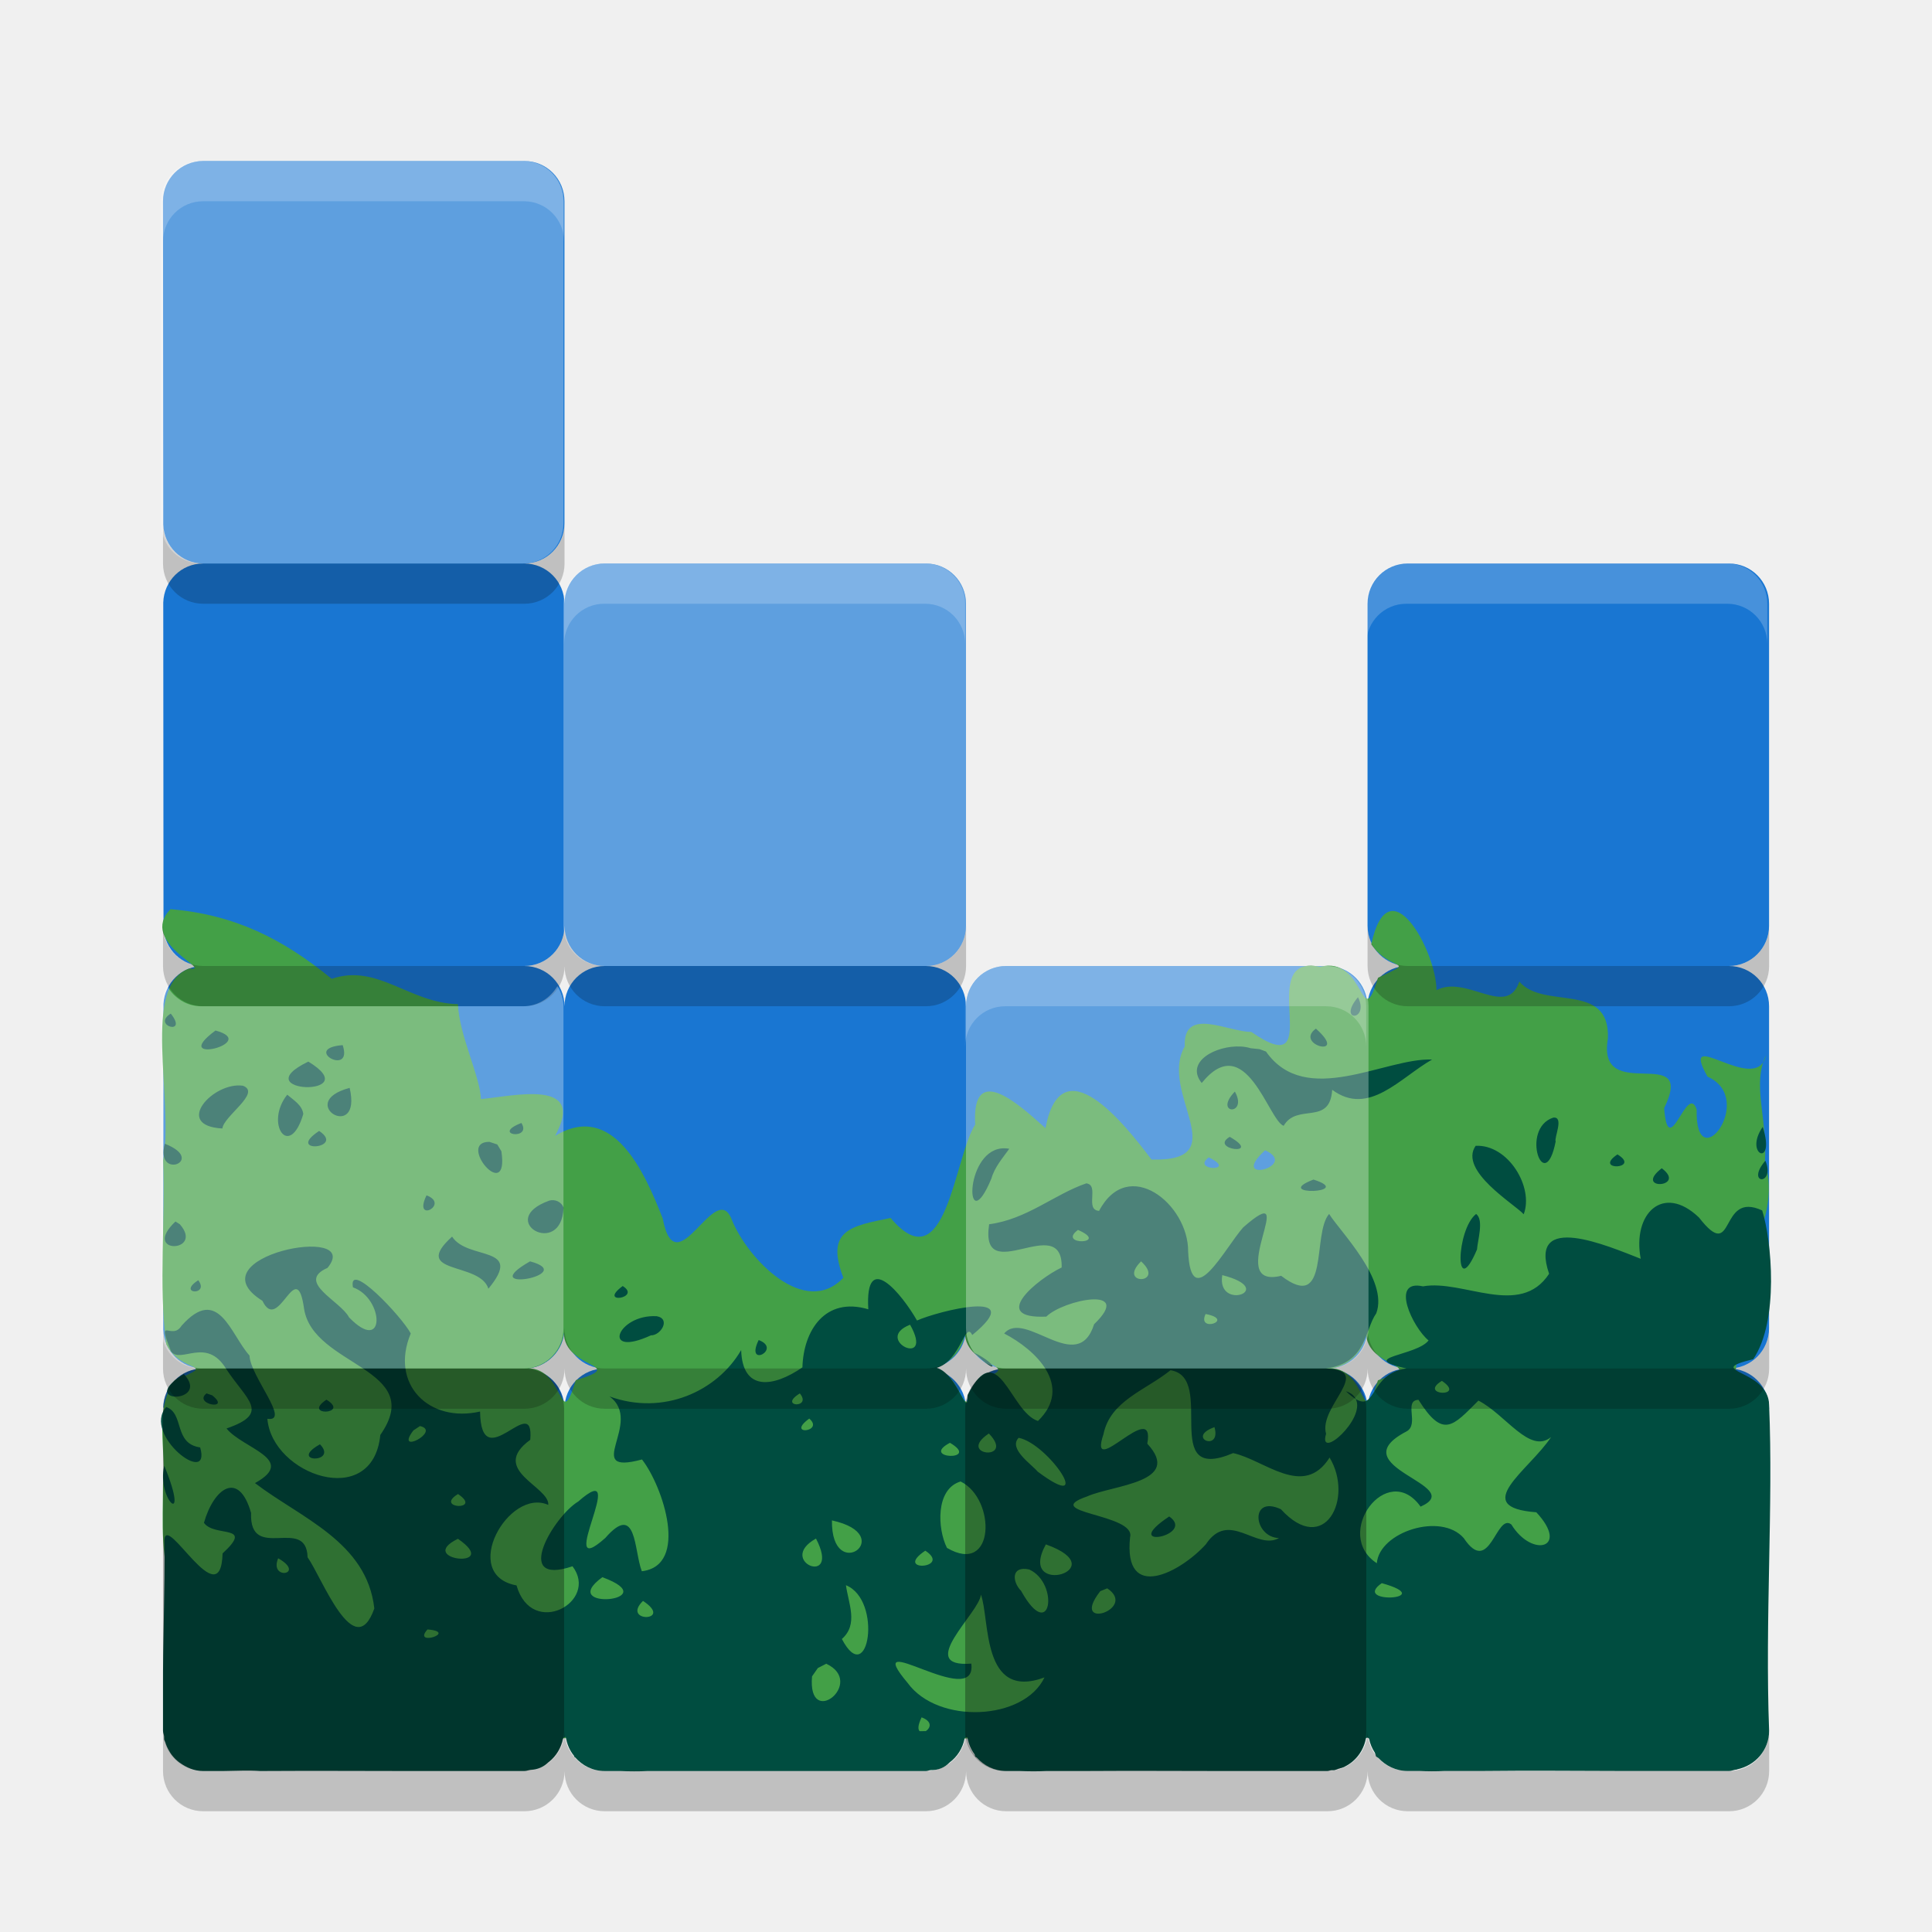
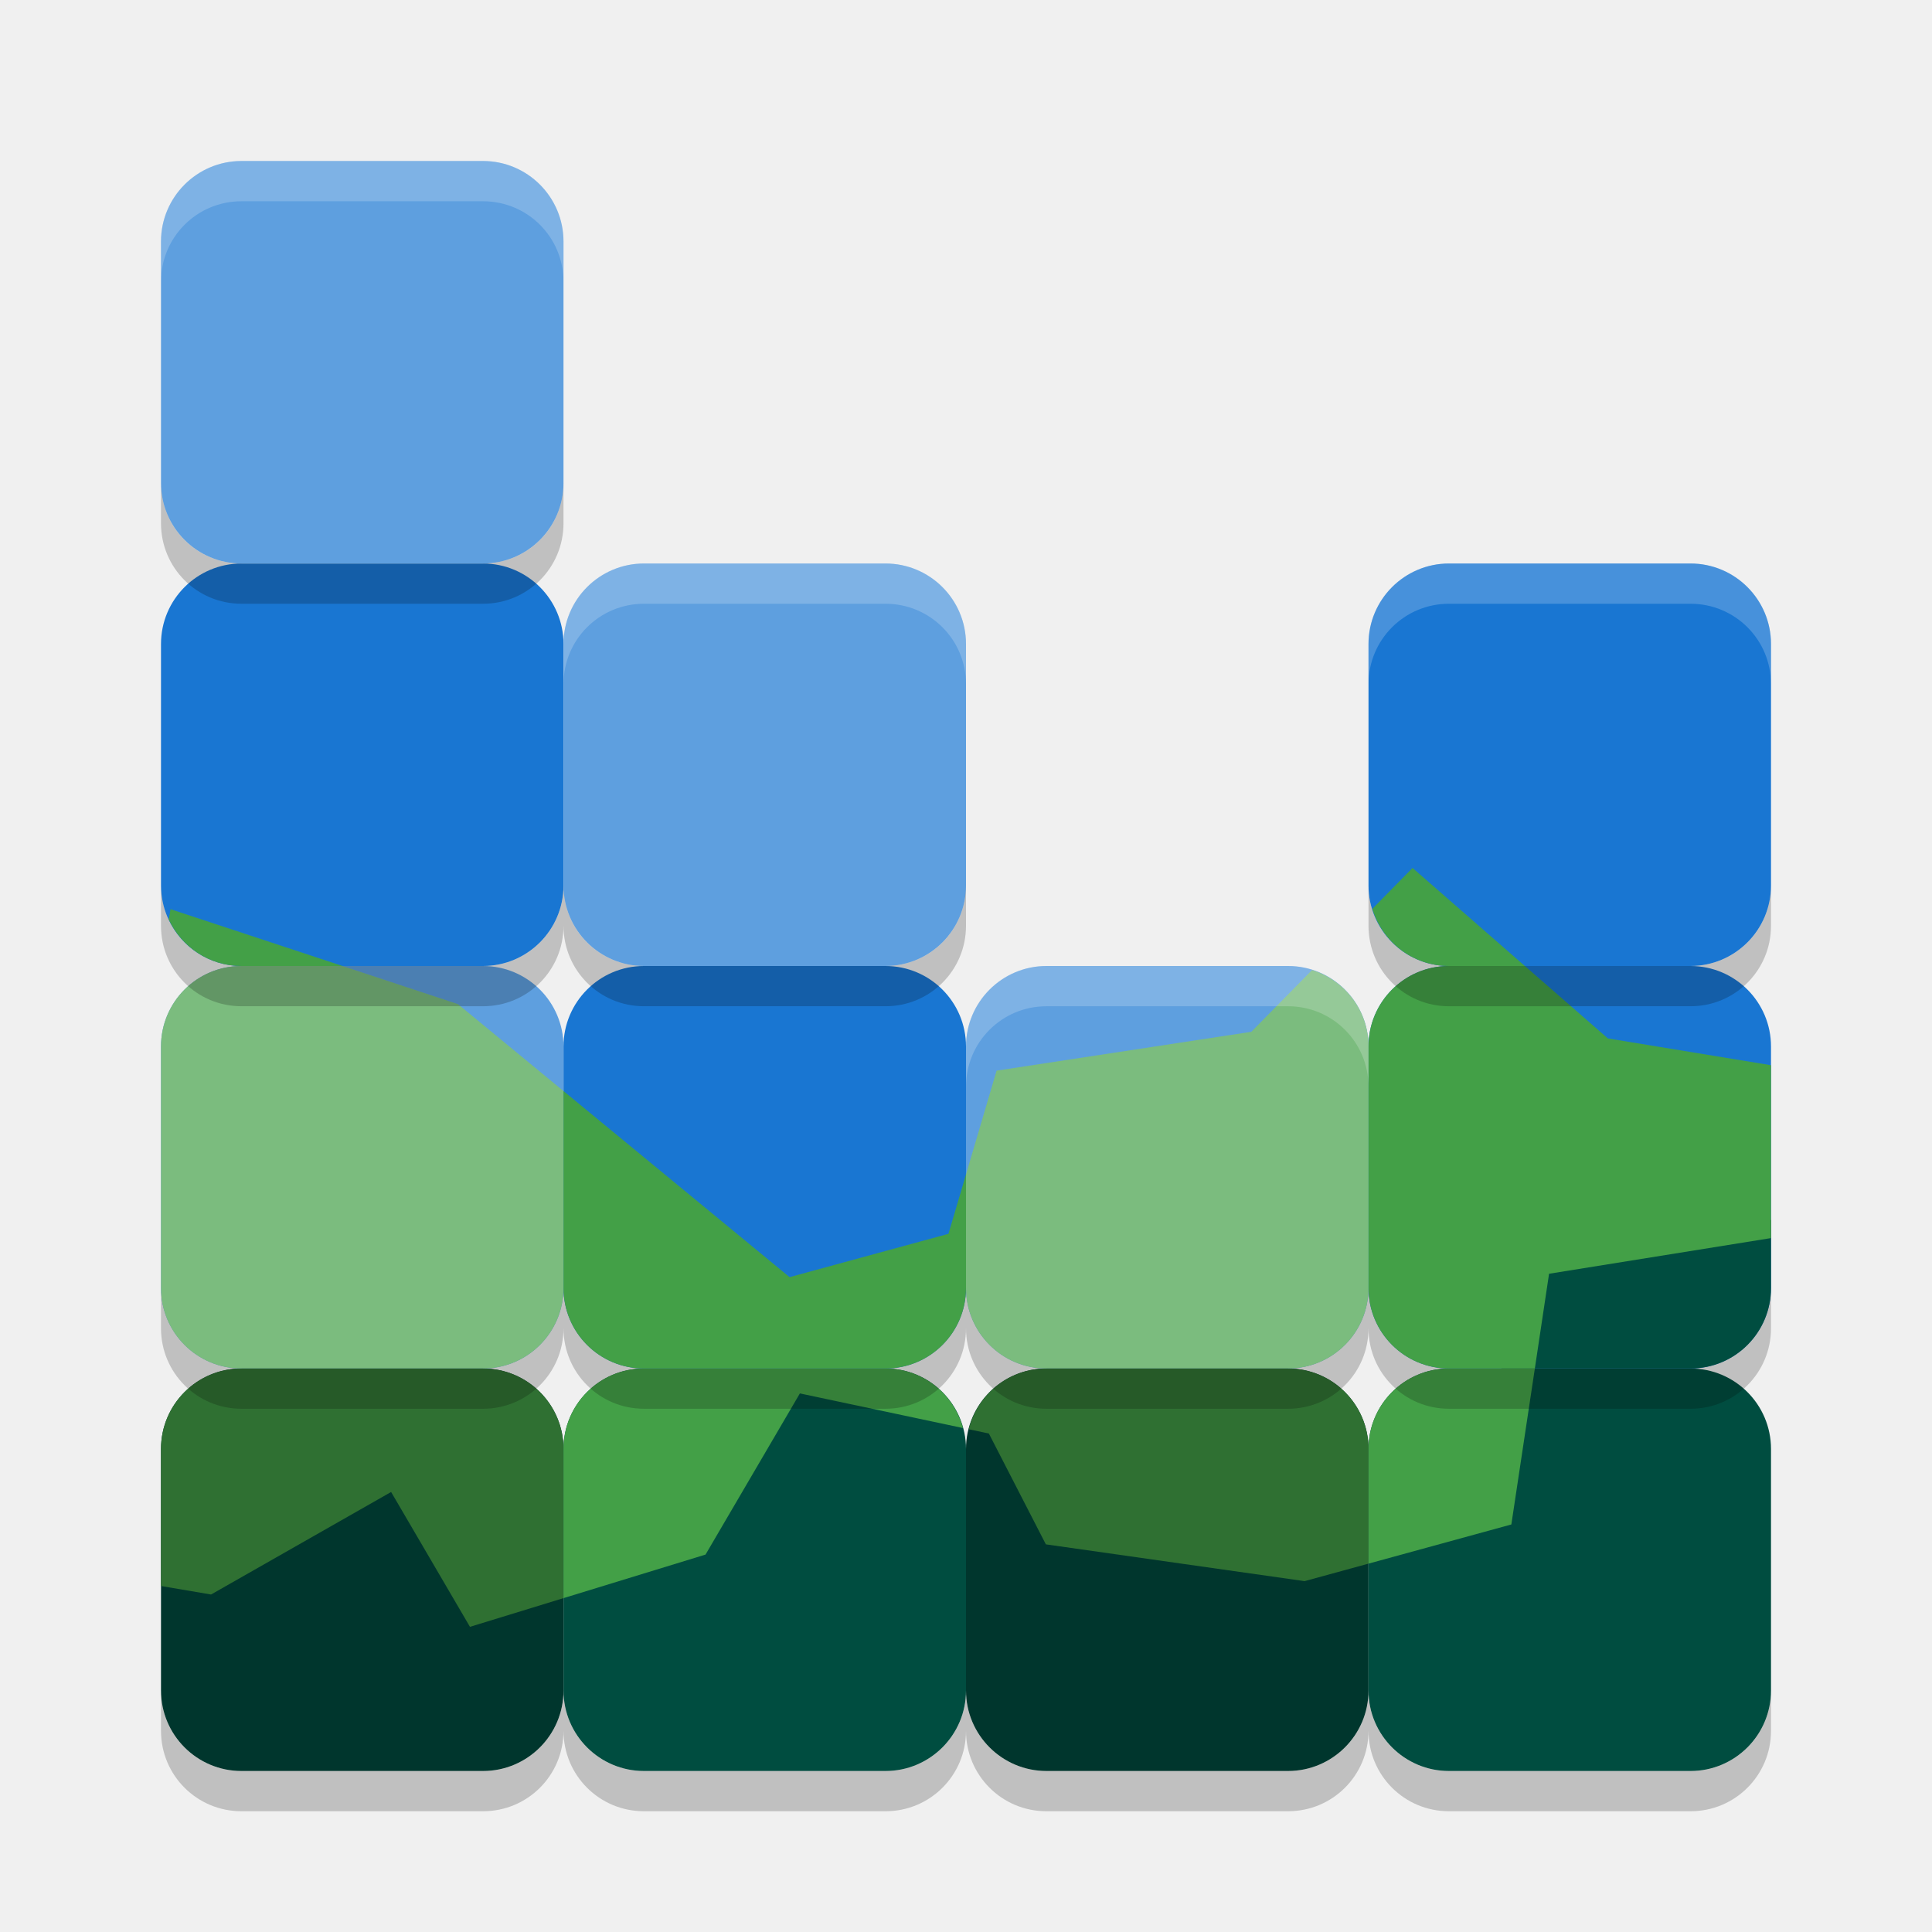
<svg xmlns="http://www.w3.org/2000/svg" width="48" height="48" version="1">
-   <path style="fill:#1976d2" d="M 5.047,4 C 4.495,4 4.051,4.445 4.05,4.998 V 5 l 0.006,8.027 C 4.071,13.568 4.504,14 5.047,14 4.506,14 4.073,14.43 4.056,14.969 l 0.006,8.088 C 4.092,23.583 4.515,24 5.047,24 4.515,24 4.092,24.417 4.061,24.943 l -0.006,8.088 C 4.073,33.57 4.506,34 5.047,34 4.504,34 4.071,34.432 4.056,34.973 4.05,35 43.952,35 43.952,35 c 0,-0.554 -0.445,-1 -0.998,-1 0.553,0 0.998,-0.446 0.998,-1 V 28.992 25 c 0,-0.554 -0.445,-1 -0.998,-1 0.553,0 0.998,-0.446 0.998,-1 v -8 c 0,-0.554 -0.445,-1 -0.998,-1 H 34.974 c -0.553,0 -0.998,0.446 -0.998,1 v 8 c 0,0.554 0.445,1 0.998,1 -0.553,0 -0.998,0.446 -0.998,1 0,-0.554 -0.445,-1 -0.998,-1 h -7.98 c -0.553,0 -0.998,0.446 -0.998,1 0,-0.554 -0.445,-1 -0.998,-1 0.553,0 0.998,-0.446 0.998,-1 v -8 c 0,-0.554 -0.445,-1 -0.998,-1 h -7.98 c -0.553,0 -0.998,0.446 -0.998,1 0,-0.554 -0.445,-1 -0.998,-1 0.553,0 0.998,-0.446 0.998,-1 V 5 c 0,-0.554 -0.445,-1 -0.998,-1 H 9.049 Z m 8.978,19 c 0,0.554 0.445,1 0.998,1 -0.553,0 -0.998,0.446 -0.998,1 0,-0.554 -0.445,-1 -0.998,-1 0.553,0 0.998,-0.446 0.998,-1 z m 0,10 c 0,0.554 0.445,1 0.998,1 -0.553,0 -0.998,0.446 -0.998,1 0,-0.554 -0.445,-1 -0.998,-1 0.553,0 0.998,-0.446 0.998,-1 z m 9.976,0 c 0,0.554 0.445,1 0.998,1 -0.553,0 -0.998,0.446 -0.998,1 0,-0.554 -0.445,-1 -0.998,-1 0.553,0 0.998,-0.446 0.998,-1 z m 9.976,0 c 0,0.554 0.445,1 0.998,1 -0.553,0 -0.998,0.446 -0.998,1 0,-0.554 -0.445,-1 -0.998,-1 0.553,0 0.998,-0.446 0.998,-1 z" />
-   <path style="fill:#43a047" d="m 4.237,22.588 c -0.817,0.83 1.114,1.55 0.465,1.475 -1.203,0.43 -0.374,3.225 -0.648,4.769 0.061,1.515 -0.119,3.061 0.075,4.56 0.371,0.766 1.331,0.433 0.212,0.9 -0.529,0.744 -0.199,1.735 -0.291,2.597 -0.003,0.945 -0.087,1.902 0.314,2.786 0.305,1.068 0.725,2.126 0.842,3.222 0.881,0.225 1.863,0.044 2.784,0.102 1.741,0.012 3.485,-0.024 5.225,0.018 0.877,0.429 1.203,-0.071 2.334,-0.018 2.225,0.011 4.453,-0.023 6.677,0.018 1.453,0.263 2.212,0.24 3.679,-0.119 L 32.363,41 c 1.403,0.729 2.028,2.055 3.843,2 1.317,-0.034 2.649,0.068 3.957,-0.053 0.943,-0.406 1.975,-1.157 1.913,-2.295 l 0.495,-4.094 c -0.467,-1.345 1.138,-2.3 0.35,-3.368 -0.008,-1.525 1.401,-2.724 0.928,-4.336 0.069,-1.077 -0.33,-1.911 0.029,-2.637 -0.236,1.042 -2.202,-0.798 -1.456,0.531 1.238,0.549 -0.311,2.577 -0.269,0.816 -0.236,-0.693 -0.703,1.334 -0.808,-0.032 0.816,-1.67 -1.686,-0.043 -1.397,-1.732 0.056,-1.432 -1.602,-0.7 -2.201,-1.414 -0.309,0.922 -1.308,-0.179 -2.058,0.214 0.001,-0.945 -1.183,-3.166 -1.62,-1.14 0.486,0.708 1.173,0.362 0.167,0.833 -0.432,1.428 -0.301,-0.565 -1.44,-0.272 -1.691,-0.368 0.245,2.975 -1.708,1.616 -0.565,0.008 -1.699,-0.647 -1.653,0.361 -0.663,1.148 1.293,2.869 -0.826,2.811 -0.683,-0.906 -2.242,-2.86 -2.634,-0.78 -0.6,-0.533 -1.839,-1.704 -1.747,-0.089 -0.528,0.821 -0.721,3.957 -2.101,2.32 -0.976,0.2 -1.631,0.293 -1.174,1.485 -0.958,1.009 -2.371,-0.465 -2.764,-1.422 -0.401,-1.104 -1.392,1.698 -1.724,-0.05 -0.449,-1.153 -1.234,-2.923 -2.674,-2.053 0.788,-1.429 -1.014,-0.991 -1.843,-0.913 C 11.938,26.769 11.403,25.707 11.378,24.948 10.166,24.922 9.379,23.929 8.241,24.319 7.013,23.312 5.818,22.723 4.237,22.588 Z M 31.431,28.578 c 0.873,0.395 -0.947,0.867 -10e-7,0 z m -1.401,0.176 c 0.751,0.361 -0.453,0.342 0,0 z M 14.014,33 c -0.123,1.045 1.686,0.864 0.291,1.292 -0.427,1.399 -0.245,-0.414 -1.288,-0.292 0.536,0.013 1.009,-0.463 0.996,-1 z m 9.965,0 c -0.123,1.045 1.686,0.864 0.291,1.292 -0.427,1.399 -0.245,-0.414 -1.288,-0.292 0.536,0.013 1.009,-0.463 0.996,-1 z m 9.965,0 c -0.123,1.045 1.686,0.864 0.291,1.292 C 33.808,35.692 33.99,33.878 32.947,34 c 0.536,0.013 1.009,-0.463 0.996,-1 z" />
-   <path style="fill:#004d40" d="m 33.739,24.775 c -0.531,0.63 0.296,0.597 0,0 z m -29.496,0.408 c -0.488,0.297 0.449,0.564 0,0 z m 28.45,0.373 c -0.56,0.41 0.849,0.755 0,0 z m -27.339,0.047 c -1.194,0.88 1.139,0.306 0,0 z m 3.16,0.363 c -1.04,0.081 0.267,0.805 0,0 z m 22.312,0.035 c -0.61,-0.034 -1.394,0.375 -0.97,0.906 1.095,-1.352 1.658,0.931 2.036,1.064 0.333,-0.577 1.149,0.009 1.206,-0.895 0.91,0.674 1.691,-0.305 2.482,-0.752 -1.164,-0.048 -3.137,1.215 -4.127,-0.199 l -0.16,-0.059 -0.22,-0.023 c -0.076,-0.024 -0.16,-0.038 -0.247,-0.043 z M 7.66,26.375 c -1.637,0.791 1.482,0.9 0,0 z m -1.623,0.6 c -0.735,-0.109 -1.748,0.995 -0.512,1.062 0.03,-0.308 0.974,-0.886 0.512,-1.062 z m 2.65,0.053 c -1.382,0.369 0.322,1.382 0,0 z m 21.993,0.092 c -0.551,0.57 0.339,0.609 0,0 z M 7.136,27.197 C 6.568,27.913 7.193,28.828 7.535,27.678 7.511,27.456 7.285,27.326 7.136,27.197 Z m 31.454,0.57 c -0.834,0.273 -0.213,1.979 0.06,0.592 -0.043,-0.09 0.218,-0.624 -0.06,-0.592 z m -25.636,0.133 c -0.775,0.298 0.274,0.438 0,0 z m 30.84,0.098 c -0.486,0.699 0.337,1.034 0,0 z m -35.865,0.1 c -0.864,0.568 0.671,0.447 0,0 z M 30.553,28.244 c -0.533,0.318 0.843,0.485 0,0 z m -18.394,0.125 c -0.833,-0.006 0.497,1.573 0.298,0.234 L 12.355,28.434 Z m -8.064,0.047 c -0.25,0.925 1.061,0.415 0,0 z m 32.567,0.051 c -0.43,0.62 0.973,1.453 1.194,1.701 0.255,-0.67 -0.382,-1.739 -1.194,-1.701 z m -11.787,0.066 c -0.936,0.109 -0.889,2.297 -0.244,0.748 0.08,-0.284 0.277,-0.506 0.444,-0.74 -0.071,-0.013 -0.138,-0.015 -0.201,-0.008 z m 15.31,0.148 c -0.627,0.421 0.606,0.368 0,0 z m 3.675,0.156 c -0.513,0.601 0.261,0.627 0,0 z m -2.574,0.188 c -0.727,0.56 0.646,0.486 0,0 z m -8.653,0.281 c -1.075,0.412 1.069,0.34 0,0 z m -5.644,0.094 c -0.79,0.27 -1.475,0.893 -2.414,1.016 -0.247,1.621 1.832,-0.343 1.802,1.074 -0.596,0.284 -1.822,1.283 -0.382,1.221 0.432,-0.424 2.193,-0.777 1.188,0.189 -0.411,1.299 -1.712,-0.381 -2.235,0.23 0.784,0.405 1.731,1.309 0.84,2.174 -0.695,-0.224 -0.99,-2.128 -1.748,-0.643 0.009,0.642 -0.247,-0.523 -0.766,-0.678 0.594,-0.172 0.704,-1.187 0.881,-0.814 1.437,-1.177 -0.862,-0.592 -1.372,-0.361 -0.371,-0.651 -1.3,-1.793 -1.21,-0.279 -1.072,-0.32 -1.612,0.527 -1.637,1.443 -0.727,0.5 -1.491,0.601 -1.522,-0.43 -0.597,1.028 -1.938,1.637 -3.271,1.152 0.872,0.64 -0.72,1.976 0.807,1.566 0.524,0.672 1.175,2.638 -0.004,2.777 -0.199,-0.514 -0.12,-1.732 -0.908,-0.826 -1.307,1.165 0.669,-2.087 -0.672,-0.906 -0.598,0.356 -1.658,2.119 -0.142,1.609 0.669,0.88 -1.01,1.806 -1.391,0.475 -1.427,-0.262 -0.193,-2.44 0.789,-2 0.034,-0.46 -1.481,-0.864 -0.448,-1.617 0.109,-1.246 -1.224,0.965 -1.247,-0.703 -1.264,0.29 -2.25,-0.675 -1.722,-1.939 -0.217,-0.414 -1.566,-1.846 -1.436,-1.146 0.779,0.274 0.815,1.683 -0.097,0.746 C 8.462,32.321 7.338,31.852 8.137,31.5 9.056,30.385 4.756,31.219 6.52,32.318 c 0.404,0.846 0.845,-1.162 1.035,0.199 0.225,1.44 3.055,1.472 1.894,3.133 C 9.262,37.529 6.757,36.641 6.643,35.25 7.235,35.335 6.218,34.198 6.199,33.678 5.727,33.157 5.428,31.906 4.51,32.938 4.269,33.326 3.878,32.647 4.25,33.574 c 0.24,0.322 0.874,-0.374 1.368,0.434 0.511,0.782 1.12,1.1 0.01,1.482 0.398,0.497 1.774,0.768 0.707,1.357 1.136,0.868 2.78,1.458 2.965,3.115 C 8.806,41.359 7.993,39.178 7.642,38.691 7.614,37.642 6.192,38.832 6.238,37.588 5.931,36.514 5.31,36.976 5.067,37.834 5.328,38.204 6.332,37.856 5.53,38.594 5.485,40.184 4.119,37.557 4.085,38.268 4.101,39.526 4.044,40.759 4.05,42 v 1 c 0,0.048 0.021,0.09 0.027,0.137 0.001,0.029 5.254e-4,0.057 0.002,0.086 0.007,0.024 0.02,0.038 0.027,0.061 0.025,0.083 0.059,0.156 0.103,0.229 0.019,0.031 0.037,0.061 0.058,0.088 0.055,0.071 0.115,0.131 0.187,0.186 0.005,0.004 0.01,0.006 0.016,0.01 C 4.634,43.914 4.826,44 5.045,44 h 0.501 c 0.32,-0.005 0.641,-0.021 0.918,0 1.208,-0.007 2.417,-0.002 3.626,0 h 2.938 c 0.053,0 0.099,-0.021 0.15,-0.029 0.192,-0.006 0.339,-0.08 0.448,-0.191 0.003,-0.003 0.009,-0.004 0.012,-0.008 0.181,-0.144 0.301,-0.342 0.349,-0.578 0.024,-0.032 0.046,-0.043 0.07,-0.035 0.029,0.175 0.096,0.331 0.203,0.463 0.004,0.013 0.006,0.016 0.01,0.029 0.005,0.004 0.012,0.006 0.018,0.01 0.182,0.205 0.44,0.34 0.736,0.34 h 0.388 c 0.224,0.009 0.45,0.011 0.68,0 h 0.957 5.956 c 0.041,0 0.075,-0.019 0.115,-0.023 0.199,0.004 0.355,-0.069 0.468,-0.186 0.196,-0.145 0.329,-0.353 0.378,-0.602 0.023,-0.025 0.047,-0.037 0.07,-0.023 0.027,0.157 0.087,0.296 0.177,0.418 0.007,0.024 0.01,0.032 0.018,0.059 0.012,0.01 0.025,0.014 0.037,0.023 C 24.448,43.868 24.704,44 24.998,44 h 0.337 c 0.217,0.009 0.436,0.012 0.659,0 h 0.929 c 1.131,-0.007 2.263,-0.002 3.394,0 h 2.661 c 0.034,0 0.062,-0.016 0.095,-0.02 0.023,-5.07e-4 0.047,5.28e-4 0.07,0 0.044,-0.004 0.075,-0.026 0.113,-0.037 0.051,-0.015 0.101,-0.024 0.148,-0.047 0.005,-0.003 0.01,-0.006 0.016,-0.01 0.272,-0.136 0.459,-0.392 0.518,-0.701 0.024,-0.021 0.05,-0.017 0.076,0.012 0.026,0.128 0.074,0.243 0.144,0.348 0.011,0.035 0.018,0.05 0.029,0.092 0.019,0.017 0.041,0.026 0.06,0.041 C 34.431,43.873 34.685,44 34.974,44 h 0.302 c 0.199,0.009 0.399,0.01 0.604,0 h 0.92 c 1.168,-0.013 2.338,-0.003 3.507,0 h 2.65 c 0.058,0 0.108,-0.024 0.164,-0.033 0.007,-2.62e-4 0.014,2.65e-4 0.021,0 0.006,-0.002 0.009,-0.006 0.016,-0.008 0.452,-0.095 0.795,-0.476 0.795,-0.959 -0.104,-2.76 0.106,-5.624 0,-8.085 0,-0.915 -1.691,-0.825 -0.394,-1.147 0.646,-0.954 0.458,-2.95 0.222,-3.695 -1.092,-0.505 -0.655,1.353 -1.57,0.176 -0.89,-0.853 -1.661,-0.098 -1.448,1.025 -0.811,-0.316 -2.81,-1.186 -2.276,0.373 -0.723,1.104 -2.138,0.133 -3.133,0.312 -0.833,-0.185 -0.25,1.028 0.138,1.344 -0.295,0.388 -1.804,0.414 -0.551,0.697 -0.908,0.121 -0.742,1.066 -1.257,0.76 0.252,0.498 -0.944,1.545 -0.738,0.863 -0.196,-0.68 1.201,-1.594 0.002,-1.623 1.012,-0.142 0.951,-0.958 1.245,-1.371 0.311,-0.838 -0.913,-2.045 -1.171,-2.469 -0.432,0.49 0.028,2.472 -1.192,1.537 -1.479,0.356 0.555,-2.517 -0.943,-1.203 -0.449,0.503 -1.296,2.167 -1.368,0.6 0.011,-1.174 -1.486,-2.386 -2.213,-1.01 -0.365,-0.025 0.018,-0.643 -0.318,-0.684 z m 6.696,5.359 c -0.042,-0.082 -0.112,-0.152 -0.245,-0.193 0.098,0.092 0.176,0.152 0.245,0.193 z m -23.088,-5.061 c -0.35,0.718 0.594,0.223 0,0 z m 3.049,0.131 c -1.354,0.488 0.305,1.451 0.355,0.176 -0.05,-0.148 -0.215,-0.216 -0.355,-0.176 z m 23.027,0.332 c -0.497,0.391 -0.54,2.204 0.023,0.881 0.014,-0.221 0.177,-0.74 -0.023,-0.881 z M 4.359,30.348 c -0.869,0.824 0.731,0.784 0.109,0.068 z m 22.423,0.209 c 0.815,0.355 -0.536,0.396 0,0 z m -15.55,0.166 c -1.048,0.952 0.694,0.616 0.902,1.295 0.903,-1.091 -0.515,-0.692 -0.902,-1.295 z m 1.937,0.615 c -1.427,0.814 1.249,0.334 0,0 z m 15.181,0 c 0.627,0.575 -0.609,0.6 0,0 z m 2.017,0.342 c 1.404,0.359 -0.149,0.914 0,0 z M 4.926,31.807 c -0.546,0.349 0.292,0.392 0,0 z M 15.471,31.951 c -0.642,0.472 0.483,0.302 0,0 z m 14.482,0.695 c 0.757,0.146 -0.23,0.481 0,0 z m -13.635,0.055 c -0.978,-0.057 -1.405,1.054 -0.146,0.475 0.24,0.008 0.502,-0.408 0.146,-0.475 z m 6.293,0.211 c 0.626,1.116 -0.946,0.371 0,0 z m -3.762,0.381 c -0.35,0.718 0.594,0.223 0,0 z m 5.356,0.314 c 0.603,0.598 0.606,0.296 0,0 z m 4.877,0.436 c 1.153,0.18 -0.296,2.846 1.555,2.059 0.783,0.168 1.748,1.138 2.396,0.111 0.609,1.007 -0.124,2.473 -1.21,1.283 -0.783,-0.362 -0.684,0.695 -0.047,0.717 -0.565,0.315 -1.242,-0.712 -1.818,0.156 -0.621,0.686 -2.051,1.46 -1.882,-0.174 0.158,-0.59 -2.276,-0.599 -1.068,-1.016 0.64,-0.287 2.39,-0.343 1.496,-1.311 0.215,-1.171 -1.491,0.956 -1.089,-0.234 0.17,-0.835 1.041,-1.087 1.666,-1.592 z m -24.514,0.096 c -1.215,0.75 0.69,0.743 0,0 z M 35.823,34.307 c 0.627,0.421 -0.606,0.368 0,0 z m -30.692,0.312 c -0.344,0.269 0.632,0.44 0.14,0.047 z m 14.741,0 c 0.315,0.384 -0.559,0.339 0,0 z M 8.11,34.775 c -0.627,0.421 0.606,0.368 0,0 z m 27.131,0.002 c 0.615,0.974 0.851,0.659 1.49,0.02 0.681,0.349 1.274,1.341 1.806,0.906 -0.548,0.828 -2.038,1.744 -0.368,1.869 0.837,0.895 -0.105,1.143 -0.62,0.303 -0.382,-0.295 -0.532,1.314 -1.183,0.338 -0.569,-0.649 -2.099,-0.149 -2.159,0.625 -1.106,-0.717 0.256,-2.572 1.087,-1.406 1.202,-0.534 -2.047,-0.984 -0.349,-1.869 0.323,-0.174 -0.08,-0.766 0.294,-0.785 z M 4.13,34.957 C 3.522,35.645 5.262,36.965 4.973,35.961 4.305,35.863 4.587,35.119 4.13,34.957 Z m 15.976,0.287 c 0.387,0.335 -0.597,0.434 0,0 z m -9.672,0.186 c 0.543,0.122 -0.647,0.744 -0.164,0.109 z m 19.739,0.027 c 0.181,0.632 -0.73,0.262 0,0 z m -5.605,0.158 c 0.68,0.7 -0.833,0.554 0,0 z m 0.74,0.107 c 0.74,0.142 1.935,1.93 0.473,0.84 -0.153,-0.184 -0.735,-0.568 -0.473,-0.84 z M 23.601,35.846 c 0.785,0.46 -0.769,0.406 0,0 z M 7.95,35.883 c -0.816,0.458 0.466,0.484 0,0 z m -3.869,0.533 c -0.2,0.839 0.665,1.618 0,0 z m 19.785,0.391 c 0.889,0.437 0.86,2.353 -0.339,1.65 -0.237,-0.47 -0.29,-1.464 0.339,-1.65 z m -12.487,0.312 c 0.627,0.421 -0.606,0.368 0,0 z m 17.67,0.557 c -1.284,0.854 0.686,0.48 0,0 z m -8.38,0.098 c 1.674,0.366 -0.02,1.611 0,0 z m -0.396,0.451 c 0.64,1.231 -1.014,0.566 0,0 z m -8.896,0.006 c 1.124,0.775 -1.088,0.532 0,0 z m 14.607,0.139 c 1.762,0.627 -0.741,1.345 0,0 z m -2.995,0.156 c 0.678,0.447 -0.818,0.546 0,0 z m -16.078,0.189 c 0.706,0.401 -0.235,0.563 0,0 z m 18.661,0.279 c 0.757,0.346 0.537,1.863 -0.203,0.531 -0.225,-0.228 -0.252,-0.632 0.203,-0.531 z m -10.607,0.191 c 1.623,0.595 -1.169,0.852 0,0 z m 19.365,0.148 c 1.448,0.404 -0.782,0.541 0,0 z m -13.313,0.051 c 0.919,0.373 0.559,2.6 -0.101,1.336 0.416,-0.364 0.163,-0.88 0.101,-1.336 z m 6.492,0.078 c 0.775,0.515 -0.959,1.078 -0.173,0.07 z m -3.139,0.156 c 0.229,0.606 0.004,2.641 1.58,2.057 -0.508,1.073 -2.644,1.175 -3.4,0.137 -1.231,-1.464 1.73,0.73 1.582,-0.48 -1.411,0.108 0.206,-1.262 0.238,-1.713 z m -8.395,0.156 c 0.789,0.519 -0.557,0.548 0,0 z m -5.354,0.709 c 0.782,0.064 -0.394,0.44 0,0 z m 9.907,0.852 c 0.995,0.466 -0.471,1.647 -0.353,0.314 l 0.144,-0.207 z m 2.369,1.332 c 0.284,0.106 0.215,0.273 0.105,0.342 l -0.154,0.002 c -0.043,-0.044 -0.049,-0.143 0.049,-0.344 z" />
-   <path style="opacity:0.2" d="m 4.05,13 v 1 c 0,0.554 0.445,1 0.998,1 h 7.98 c 0.553,0 0.998,-0.446 0.998,-1 v -1 c 0,0.554 -0.445,1 -0.998,1 H 5.047 C 4.495,14 4.05,13.554 4.05,13 Z m 0,10 v 1 c 0,0.554 0.445,1 0.998,1 h 7.98 c 0.553,0 0.998,-0.446 0.998,-1 0,0.554 0.445,1 0.998,1 h 7.98 c 0.553,0 0.998,-0.446 0.998,-1 v -1 c 0,0.554 -0.445,1 -0.998,1 h -7.98 c -0.553,0 -0.998,-0.446 -0.998,-1 0,0.554 -0.445,1 -0.998,1 H 5.047 C 4.495,24 4.05,23.554 4.05,23 Z m 29.927,0 v 1 c 0,0.554 0.445,1 0.998,1 h 7.98 c 0.553,0 0.998,-0.446 0.998,-1 v -1 c 0,0.554 -0.445,1 -0.998,1 H 34.974 c -0.553,0 -0.998,-0.446 -0.998,-1 z M 4.05,33 v 1 c 0,0.554 0.445,1 0.998,1 h 7.98 c 0.553,0 0.998,-0.446 0.998,-1 0,0.554 0.445,1 0.998,1 h 7.98 c 0.553,0 0.998,-0.446 0.998,-1 0,0.554 0.445,1 0.998,1 h 7.98 c 0.553,0 0.998,-0.446 0.998,-1 0,0.554 0.445,1 0.998,1 h 7.98 c 0.553,0 0.998,-0.446 0.998,-1 v -1 c 0,0.554 -0.445,1 -0.998,1 H 34.974 c -0.553,0 -0.998,-0.446 -0.998,-1 0,0.554 -0.445,1 -0.998,1 h -7.98 c -0.553,0 -0.998,-0.446 -0.998,-1 0,0.554 -0.445,1 -0.998,1 h -7.98 c -0.553,0 -0.998,-0.446 -0.998,-1 0,0.554 -0.445,1 -0.998,1 H 5.047 C 4.495,34 4.05,33.554 4.05,33 Z m 0,10 v 1 c 0,0.554 0.445,1 0.998,1 h 7.98 c 0.553,0 0.998,-0.446 0.998,-1 0,0.554 0.445,1 0.998,1 h 7.98 c 0.553,0 0.998,-0.446 0.998,-1 0,0.554 0.445,1 0.998,1 h 7.98 c 0.553,0 0.998,-0.446 0.998,-1 0,0.554 0.445,1 0.998,1 h 7.98 c 0.553,0 0.998,-0.446 0.998,-1 v -1 c 0,0.554 -0.445,1 -0.998,1 H 34.974 c -0.553,0 -0.998,-0.446 -0.998,-1 0,0.554 -0.445,1 -0.998,1 h -7.98 c -0.553,0 -0.998,-0.446 -0.998,-1 0,0.554 -0.445,1 -0.998,1 h -7.98 c -0.553,0 -0.998,-0.446 -0.998,-1 0,0.554 -0.445,1 -0.998,1 H 5.047 C 4.495,44 4.05,43.554 4.05,43 Z" />
-   <path style="opacity:0.2;fill:#ffffff" d="M 5.046,4 C 4.494,4 4.05,4.446 4.05,5 v 1 c 0,-0.554 0.444,-1 0.996,-1 h 7.972 c 0.552,0 0.996,0.446 0.996,1 V 5 c 0,-0.554 -0.444,-1 -0.996,-1 z m 9.965,10 c -0.552,0 -0.996,0.446 -0.996,1 v 1 c 0,-0.554 0.444,-1 0.996,-1 h 7.972 c 0.552,0 0.996,0.446 0.996,1 v -1 c 0,-0.554 -0.444,-1 -0.996,-1 z m 19.929,0 c -0.552,0 -0.996,0.446 -0.996,1 v 1 c 0,-0.554 0.444,-1 0.996,-1 h 7.972 c 0.552,0 0.996,0.446 0.996,1 v -1 c 0,-0.554 -0.444,-1 -0.996,-1 z m -9.965,10 c -0.552,0 -0.996,0.446 -0.996,1 v 1 c 0,-0.554 0.444,-1 0.996,-1 h 7.972 c 0.552,0 0.996,0.446 0.996,1 v -1 c 0,-0.554 -0.444,-1 -0.996,-1 z" />
-   <path style="opacity:0.3" d="m 5.046,34 c -0.552,0 -0.996,0.446 -0.996,1 v 8 c 0,0.554 0.444,1 0.996,1 h 7.973 c 0.552,0 0.996,-0.446 0.996,-1 v -8 c 0,-0.554 -0.444,-1 -0.996,-1 z m 19.93,0 c -0.552,0 -0.996,0.446 -0.996,1 v 8 c 0,0.554 0.444,1 0.996,1 h 7.973 c 0.552,0 0.996,-0.446 0.996,-1 v -8 c 0,-0.554 -0.444,-1 -0.996,-1 z" />
-   <path style="opacity:0.3;fill:#ffffff" d="M 4.999,4 C 4.445,4 4,4.446 4,5 v 8 c 0,0.554 0.445,1 0.999,1 h 8.001 c 0.554,0 0.999,-0.446 0.999,-1 V 5 c 0,-0.554 -0.445,-1 -0.999,-1 z M 15,14 c -0.554,0 -1.001,0.446 -1.001,1 v 8 c 0,0.554 0.447,1 1.001,1 h 7.999 c 0.554,0 1.001,-0.446 1.001,-1 v -8 c 0,-0.554 -0.447,-1 -1.001,-1 z m 9.999,10 c -0.554,0 -0.999,0.446 -0.999,1 v 8 c 0,0.554 0.445,1 0.999,1 h 8.001 C 33.555,34 34,33.554 34,33 v -8 c 0,-0.554 -0.445,-1 -0.999,-1 z M 4.153,24.5 C 4.064,24.649 4,24.814 4,25 v 8 c 0,0.415 0.251,0.77 0.61,0.922 0.12,0.05 0.251,0.078 0.389,0.078 h 8.001 c 0.554,0 0.999,-0.446 0.999,-1 v -8 c 0,-0.186 -0.062,-0.351 -0.151,-0.5 -0.174,0.294 -0.481,0.5 -0.849,0.5 H 4.999 c -0.368,0 -0.673,-0.206 -0.847,-0.5 z" />
+   <rect style="fill:#00362d" width="10" height="10" x="4" y="34" rx="2" ry="2" />
+   <rect style="fill:#004d40" width="10" height="10" x="14" y="34" rx="2" ry="2" />
+   <rect style="fill:#00362d" width="10" height="10" x="24" y="34" rx="2" ry="2" />
+   <rect style="fill:#004d40" width="10" height="10" x="34" y="34" rx="2" ry="2" />
+   <rect style="fill:#5e9fdf" width="10" height="10" x="4" y="24" rx="2" ry="2" />
+   <rect style="fill:#1976d2" width="10" height="10" x="14" y="24" rx="2" ry="2" />
+   <rect style="fill:#5e9fdf" width="10" height="10" x="24" y="24" rx="2" ry="2" />
+   <rect style="fill:#1976d2" width="10" height="10" x="34" y="24" rx="2" ry="2" />
+   <rect style="fill:#1976d2" width="10" height="10" x="4" y="14" rx="2" ry="2" />
+   <rect style="fill:#5e9fdf" width="10" height="10" x="14" y="14" rx="2" ry="2" />
+   <rect style="fill:#1976d2" width="10" height="10" x="34" y="14" rx="2" ry="2" />
+   <rect style="fill:#5e9fdf" width="10" height="10" x="4" y="4" rx="2" ry="2" />
+   <path style="fill:#7bbc7e" d="M 6 24 C 4.892 24 4 24.892 4 26 L 4 32 C 4 33.108 4.892 34 6 34 L 12 34 C 13.108 34 14 33.108 14 32 L 14 27.107 L 11.377 24.947 L 8.51 24 L 6 24 z" />
+   <path style="fill:#43a047" d="M 14 27.107 L 14 32 C 14 33.108 14.892 34 16 34 L 22 34 C 23.108 34 24 33.108 24 32 L 24 29.178 L 23.564 30.654 L 19.617 31.73 L 14 27.107 z" />
+   <path style="fill:#7bbc7e" d="M 32.598 24.1 L 31.088 25.635 L 24.76 26.6 L 24 29.178 L 24 32 C 24 33.108 24.892 34 26 34 L 32 34 C 33.108 34 34 33.108 34 32 L 34 26 C 34 25.102 33.41 24.354 32.598 24.1 z" />
+   <path style="fill:#004d40" d="M 44,30.312 V 32 c 0,1.108 -0.892,2 -2,2 h -4.697 l -0.167,-4.709 z" />
+   <path style="fill:#43a047" d="M 36 24 C 34.892 24 34 24.892 34 26 L 34 32 C 34 33.108 34.892 34 36 34 L 38.133 34 L 38.486 31.646 L 44 30.76 L 44 26.465 L 39.947 25.799 L 37.885 24 L 36 24 z" />
+   <path style="fill:#43a047" d="M 35.094 21.564 L 34.096 22.58 C 34.345 23.401 35.095 24 36 24 L 37.885 24 L 35.094 21.564 z" />
+   <path style="fill:#43a047" d="M 4.236 22.588 C 4.226 22.674 4.207 22.757 4.191 22.842 C 4.509 23.525 5.195 24 6 24 L 8.51 24 L 4.236 22.588 z" />
+   <path style="fill:#2f7032" d="M 6 34 C 4.892 34 4 34.892 4 36 L 4 39.404 L 5.244 39.615 L 9.717 37.068 L 11.676 40.418 L 14 39.705 L 14 36 C 14 34.892 13.108 34 12 34 L 6 34 z" />
+   <path style="fill:#43a047" d="M 16 34 C 14.892 34 14 34.892 14 36 L 14 39.705 L 17.529 38.623 L 19.873 34.619 L 23.924 35.479 C 23.694 34.627 22.926 34 22 34 L 16 34 z" />
+   <path style="fill:#2f7032" d="M 26 34 C 25.062 34 24.287 34.642 24.068 35.51 L 24.568 35.615 L 25.984 38.369 L 32.412 39.283 L 34 38.848 L 34 36 C 34 34.892 33.108 34 32 34 L 26 34 z" />
+   <path style="fill:#43a047" d="M 36 34 C 34.892 34 34 34.892 34 36 L 34 38.848 L 37.549 37.875 L 38.133 34 L 36 34 z" />
+   <path style="opacity:0.2" d="M 4 12 L 4 13 C 4 14.108 4.892 15 6 15 L 12 15 C 13.108 15 14 14.108 14 13 L 14 12 C 14 13.108 13.108 14 12 14 L 6 14 C 4.892 14 4 13.108 4 12 z M 4 22 L 4 23 C 4 24.108 4.892 25 6 25 L 12 25 C 13.108 25 14 24.108 14 23 C 14 24.108 14.892 25 16 25 L 22 25 C 23.108 25 24 24.108 24 23 L 24 22 C 24 23.108 23.108 24 22 24 L 16 24 C 14.892 24 14 23.108 14 22 C 14 23.108 13.108 24 12 24 L 6 24 C 4.892 24 4 23.108 4 22 z M 34 22 L 34 23 C 34 24.108 34.892 25 36 25 L 42 25 C 43.108 25 44 24.108 44 23 L 44 22 C 44 23.108 43.108 24 42 24 L 36 24 C 34.892 24 34 23.108 34 22 z M 4 32 L 4 33 C 4 34.108 4.892 35 6 35 L 12 35 C 13.108 35 14 34.108 14 33 C 14 34.108 14.892 35 16 35 L 22 35 C 23.108 35 24 34.108 24 33 C 24 34.108 24.892 35 26 35 L 32 35 C 33.108 35 34 34.108 34 33 C 34 34.108 34.892 35 36 35 L 42 35 C 43.108 35 44 34.108 44 33 L 44 32 C 44 33.108 43.108 34 42 34 L 36 34 C 34.892 34 34 33.108 34 32 C 34 33.108 33.108 34 32 34 L 26 34 C 24.892 34 24 33.108 24 32 C 24 33.108 23.108 34 22 34 L 16 34 C 14.892 34 14 33.108 14 32 C 14 33.108 13.108 34 12 34 L 6 34 C 4.892 34 4 33.108 4 32 z M 4 42 L 4 43 C 4 44.108 4.892 45 6 45 L 12 45 C 13.108 45 14 44.108 14 43 C 14 44.108 14.892 45 16 45 L 22 45 C 23.108 45 24 44.108 24 43 C 24 44.108 24.892 45 26 45 L 32 45 C 33.108 45 34 44.108 34 43 C 34 44.108 34.892 45 36 45 L 42 45 C 43.108 45 44 44.108 44 43 L 44 42 C 44 43.108 43.108 44 42 44 L 36 44 C 34.892 44 34 43.108 34 42 C 34 43.108 33.108 44 32 44 L 26 44 C 24.892 44 24 43.108 24 42 C 24 43.108 23.108 44 22 44 L 16 44 C 14.892 44 14 43.108 14 42 C 14 43.108 13.108 44 12 44 L 6 44 C 4.892 44 4 43.108 4 42 z" />
+   <path style="opacity:0.2;fill:#ffffff" d="M 6 4 C 4.892 4 4 4.892 4 6 L 4 7 C 4 5.892 4.892 5 6 5 L 12 5 C 13.108 5 14 5.892 14 7 L 14 6 C 14 4.892 13.108 4 12 4 L 6 4 z M 16 14 C 14.892 14 14 14.892 14 16 L 14 17 C 14 15.892 14.892 15 16 15 L 22 15 C 23.108 15 24 15.892 24 17 L 24 16 C 24 14.892 23.108 14 22 14 L 16 14 z M 36 14 C 34.892 14 34 14.892 34 16 L 34 17 C 34 15.892 34.892 15 36 15 L 42 15 C 43.108 15 44 15.892 44 17 L 44 16 C 44 14.892 43.108 14 42 14 L 36 14 z M 26 24 C 24.892 24 24 24.892 24 26 L 24 27 C 24 25.892 24.892 25 26 25 L 32 25 C 33.108 25 34 25.892 34 27 L 34 26 C 34 24.892 33.108 24 32 24 L 26 24 z" />
</svg>
